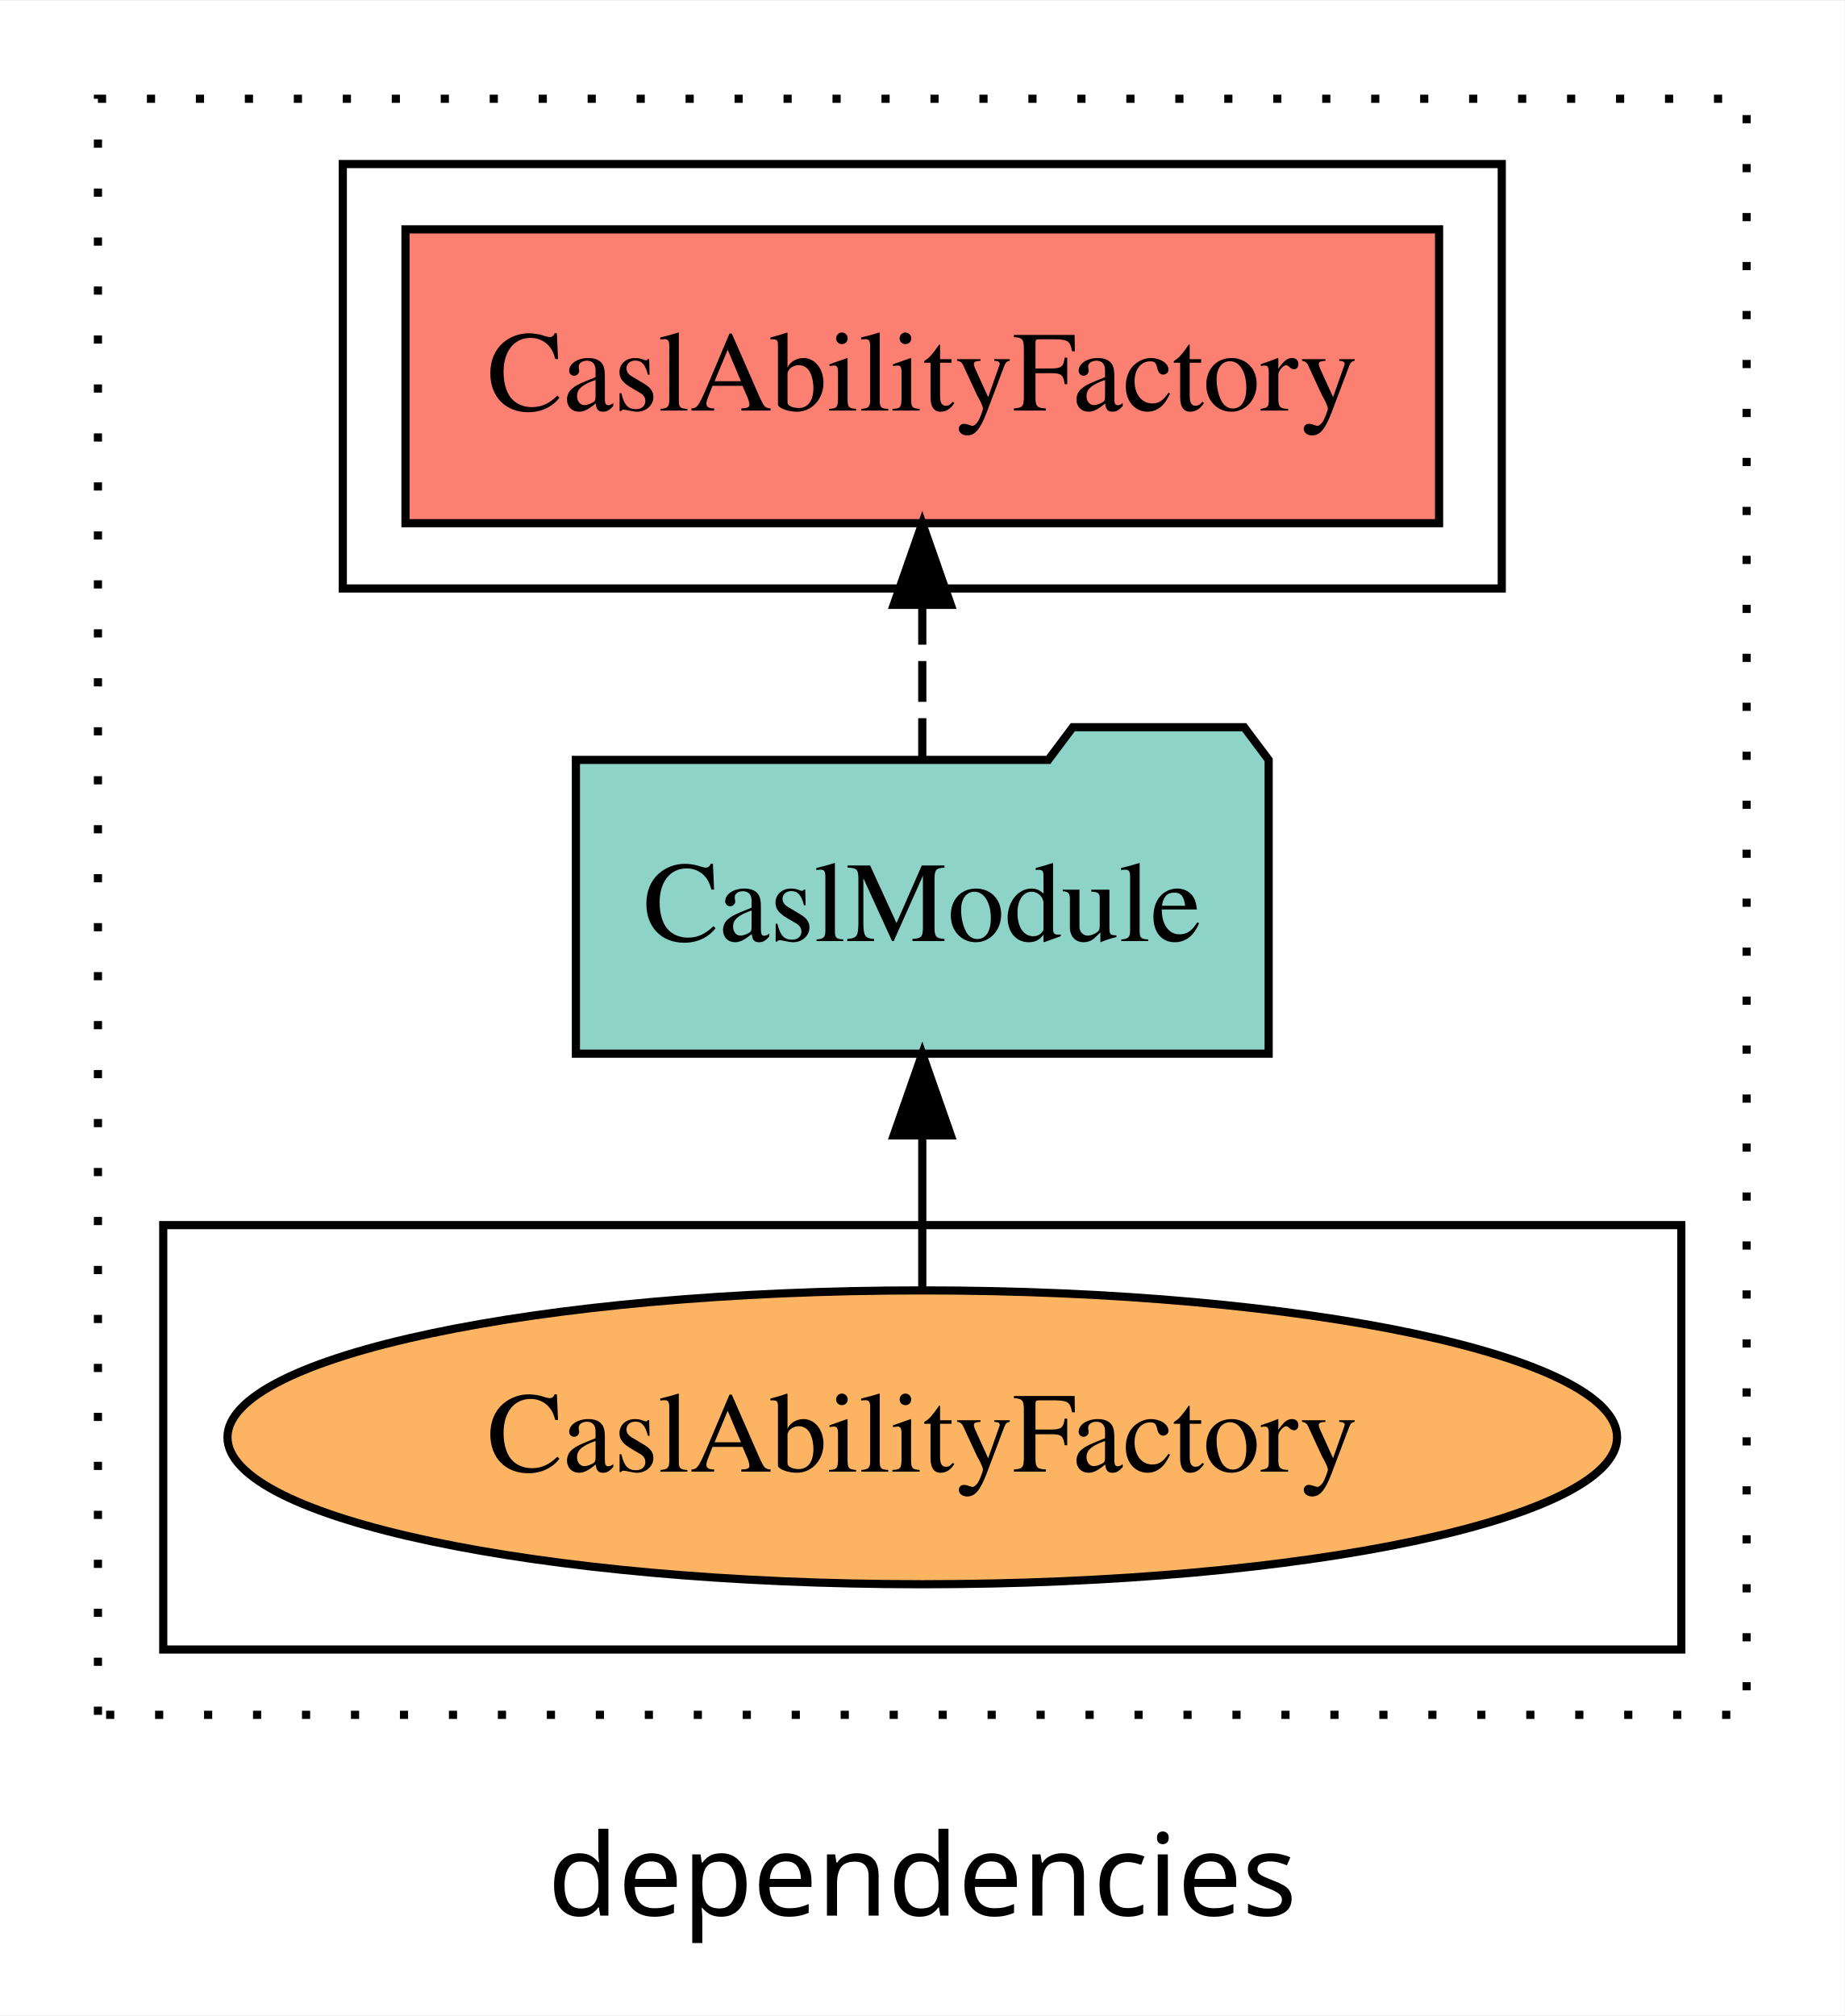
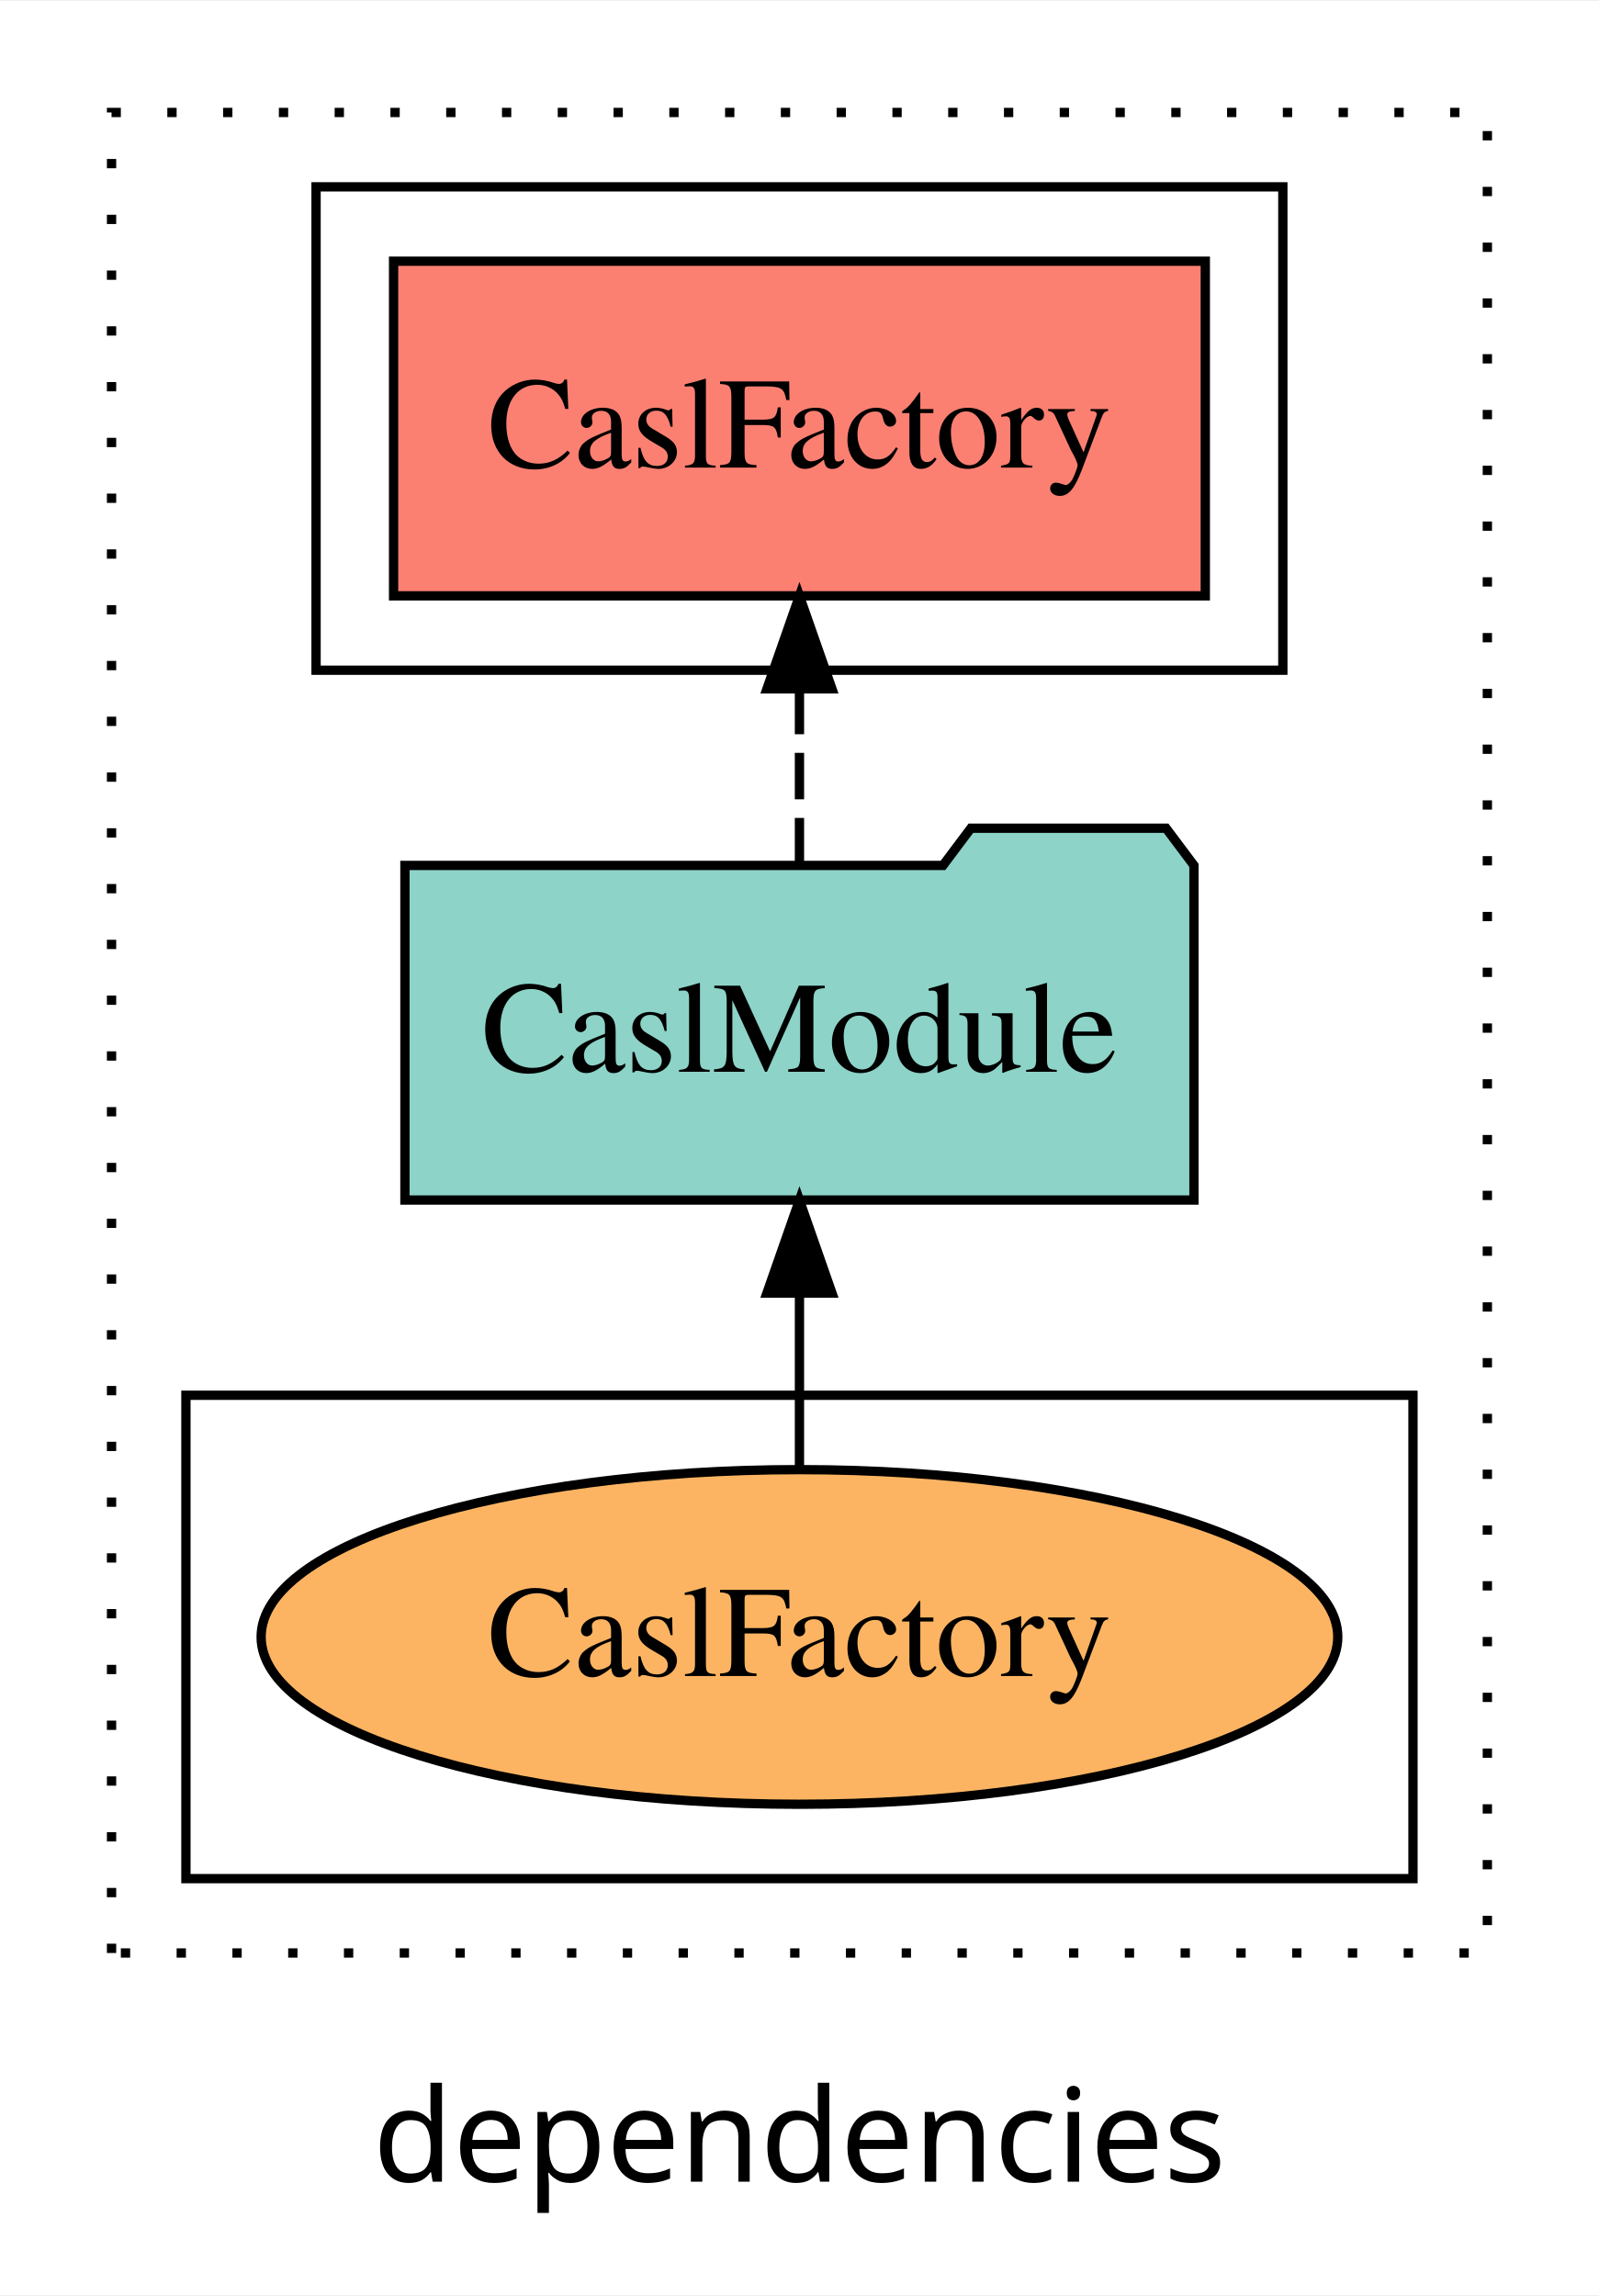
- <svg xmlns="http://www.w3.org/2000/svg" width="226pt" height="247pt" viewBox="0.00 0.00 226.00 246.80">
+ <svg xmlns="http://www.w3.org/2000/svg" width="172pt" height="247pt" viewBox="0.00 0.00 172.00 246.80">
  <g id="graph0" class="graph" transform="scale(1 1) rotate(0) translate(4 242.8)">
-     <polygon fill="white" stroke="transparent" points="-4,4 -4,-242.8 222,-242.8 222,4 -4,4" />
-     <text text-anchor="middle" x="109" y="-8.2" font-family="sans-serif" font-size="14.00">dependencies</text>
+     <polygon fill="white" stroke="transparent" points="-4,4 -4,-242.8 168,-242.8 168,4 -4,4" />
+     <text text-anchor="middle" x="82" y="-8.2" font-family="sans-serif" font-size="14.00">dependencies</text>
    <g id="clust1" class="cluster">
-       <polygon fill="none" stroke="black" stroke-dasharray="1,5" points="8,-32.8 8,-230.8 210,-230.8 210,-32.8 8,-32.8" />
+       <polygon fill="none" stroke="black" stroke-dasharray="1,5" points="8,-32.8 8,-230.8 156,-230.8 156,-32.8 8,-32.8" />
+     </g>
+     <g id="clust6" class="cluster">
+       <polygon fill="none" stroke="black" points="16,-40.8 16,-92.8 148,-92.8 148,-40.8 16,-40.8" />
    </g>
    <g id="clust4" class="cluster">
-       <polygon fill="none" stroke="black" points="38,-170.8 38,-222.8 180,-222.8 180,-170.8 38,-170.8" />
-     </g>
-     <g id="clust6" class="cluster">
-       <polygon fill="none" stroke="black" points="16,-40.8 16,-92.8 202,-92.8 202,-40.8 16,-40.8" />
+       <polygon fill="none" stroke="black" points="30,-170.8 30,-222.8 134,-222.8 134,-170.8 30,-170.8" />
    </g>
    <g id="node1" class="node">
-       <polygon fill="#fb8072" stroke="black" points="172.32,-214.8 45.68,-214.8 45.68,-178.8 172.32,-178.8 172.32,-214.8" />
-       <text text-anchor="middle" x="109" y="-192.6" font-family="Times,serif" font-size="14.00">CaslAbilityFactory </text>
+       <polygon fill="#fb8072" stroke="black" points="125.66,-214.8 38.34,-214.8 38.34,-178.8 125.66,-178.8 125.66,-214.8" />
+       <text text-anchor="middle" x="82" y="-192.6" font-family="Times,serif" font-size="14.00">CaslFactory </text>
    </g>
    <g id="node2" class="node">
-       <polygon fill="#8dd3c7" stroke="black" points="151.44,-149.8 148.44,-153.8 127.44,-153.8 124.44,-149.8 66.56,-149.8 66.56,-113.8 151.44,-113.8 151.44,-149.8" />
-       <text text-anchor="middle" x="109" y="-127.6" font-family="Times,serif" font-size="14.00">CaslModule</text>
+       <polygon fill="#8dd3c7" stroke="black" points="124.44,-149.8 121.44,-153.8 100.44,-153.8 97.44,-149.8 39.56,-149.8 39.56,-113.8 124.44,-113.8 124.44,-149.8" />
+       <text text-anchor="middle" x="82" y="-127.6" font-family="Times,serif" font-size="14.00">CaslModule</text>
    </g>
    <g id="edge1" class="edge">
-       <path fill="none" stroke="black" stroke-dasharray="5,2" d="M109,-149.91C109,-149.91 109,-168.79 109,-168.79" />
-       <polygon fill="black" stroke="black" points="105.5,-168.79 109,-178.79 112.5,-168.79 105.5,-168.79" />
+       <path fill="none" stroke="black" stroke-dasharray="5,2" d="M82,-149.91C82,-149.91 82,-168.79 82,-168.79" />
+       <polygon fill="black" stroke="black" points="78.5,-168.79 82,-178.79 85.5,-168.79 78.5,-168.79" />
    </g>
    <g id="node3" class="node">
-       <ellipse fill="#fdb462" stroke="black" cx="109" cy="-66.8" rx="85.13" ry="18" />
-       <text text-anchor="middle" x="109" y="-62.6" font-family="Times,serif" font-size="14.00">CaslAbilityFactory</text>
+       <ellipse fill="#fdb462" stroke="black" cx="82" cy="-66.8" rx="57.91" ry="18" />
+       <text text-anchor="middle" x="82" y="-62.6" font-family="Times,serif" font-size="14.00">CaslFactory</text>
    </g>
    <g id="edge2" class="edge">
-       <path fill="none" stroke="black" d="M109,-84.91C109,-84.91 109,-103.79 109,-103.79" />
-       <polygon fill="black" stroke="black" points="105.5,-103.79 109,-113.79 112.5,-103.79 105.5,-103.79" />
+       <path fill="none" stroke="black" d="M82,-84.91C82,-84.91 82,-103.79 82,-103.79" />
+       <polygon fill="black" stroke="black" points="78.5,-103.79 82,-113.79 85.5,-103.79 78.5,-103.79" />
    </g>
  </g>
</svg>
